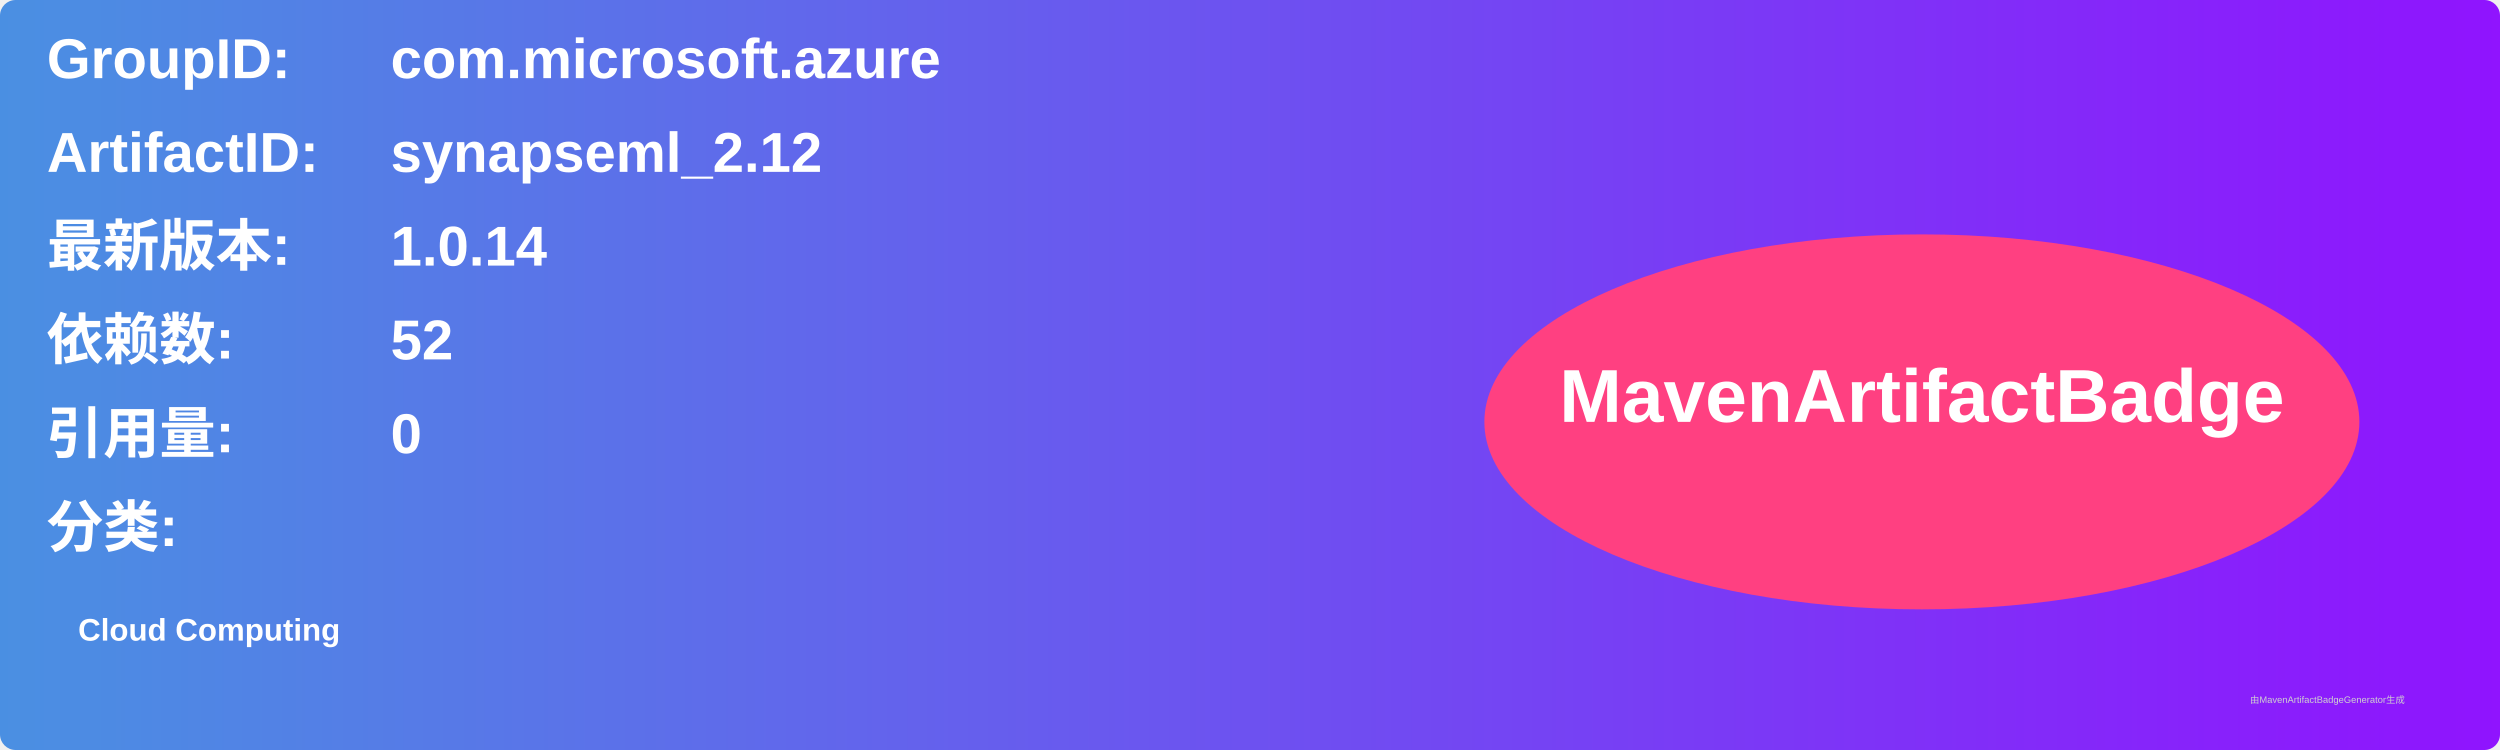
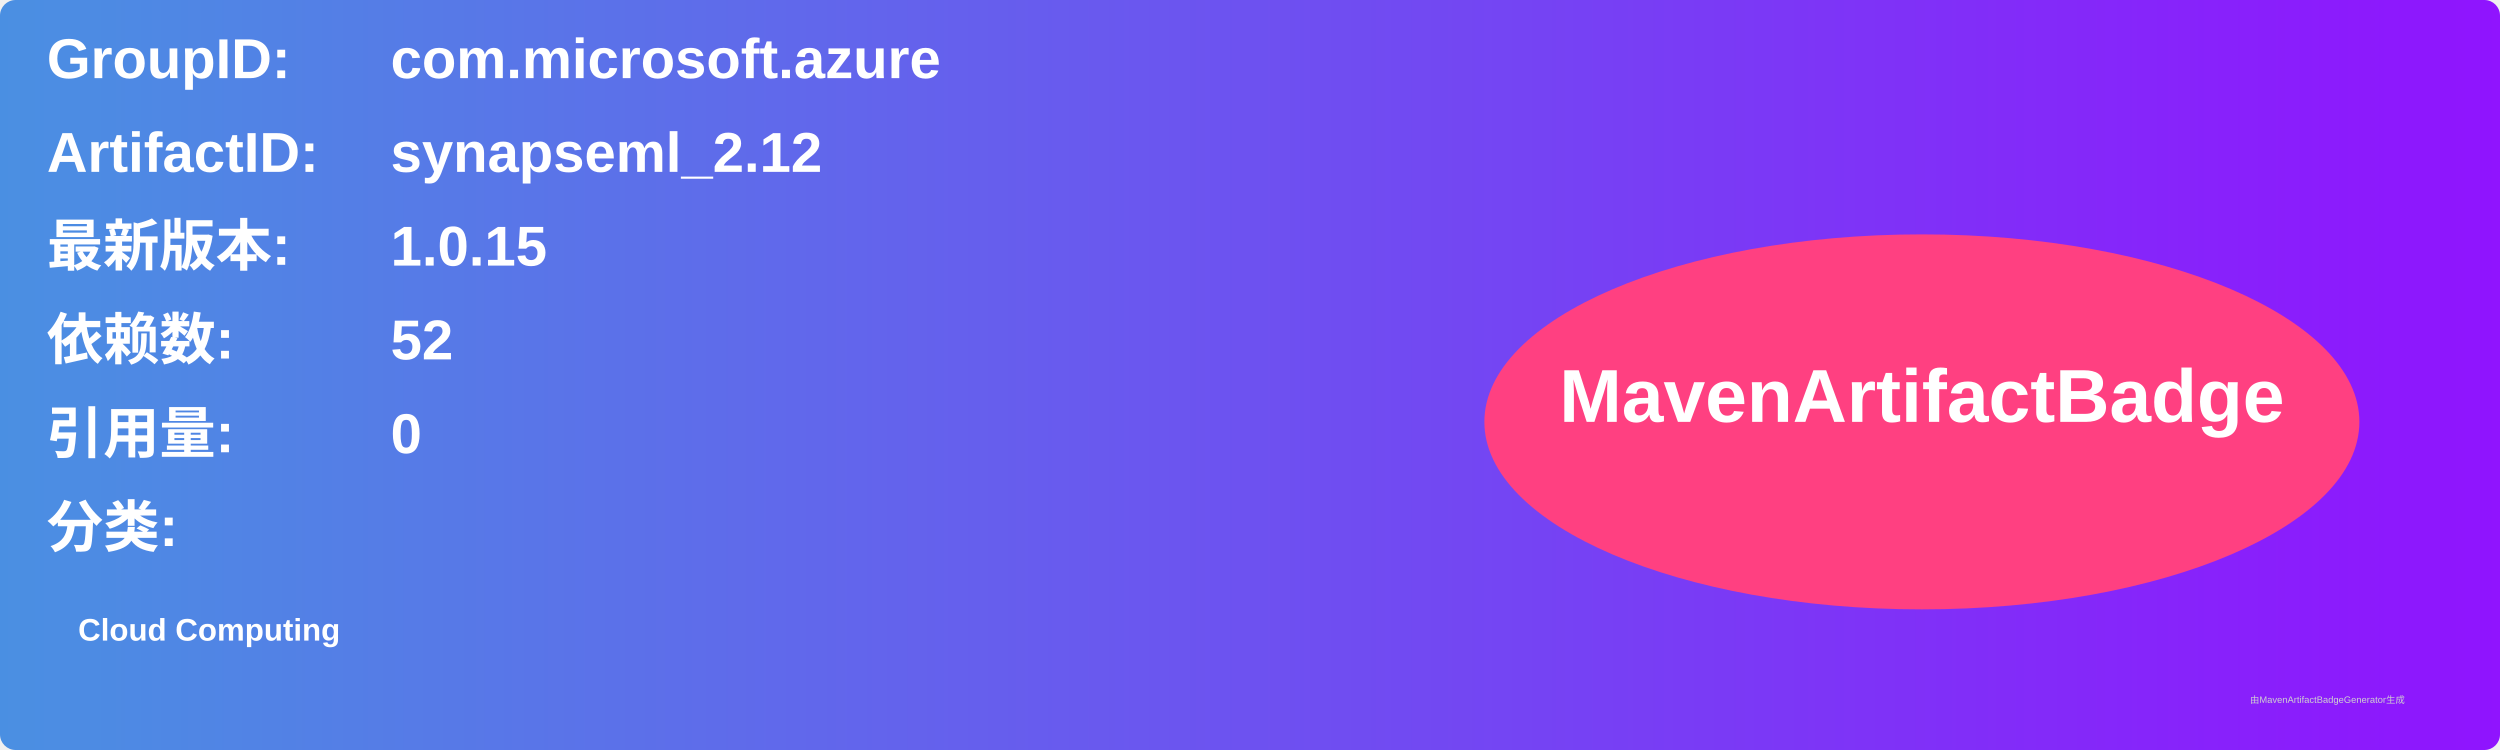
<svg xmlns="http://www.w3.org/2000/svg" width="800" height="240" viewBox="0 0 800 240">
  <linearGradient id="grad" x1="0%" y1="0%" x2="100%" y2="0%">
    <stop offset="0%" stop-color="#4a90e2" />
    <stop offset="100%" stop-color="#9013fe" />
  </linearGradient>
  <rect width="100%" height="100%" rx="5" ry="5" fill="url(#grad)" />
  <g transform="translate(15, 15)">
    <text x="0" y="10" font-family="Arial" font-size="18" fill="white" font-weight="bold" width="260">GroupID:</text>
    <text x="110" y="10" font-family="Arial" font-size="18" fill="white" font-weight="bold" width="460">com.microsoft.azure</text>
    <text x="0" y="40" font-family="Arial" font-size="18" fill="white" font-weight="bold" width="260">ArtifactID:</text>
    <text x="110" y="40" font-family="Arial" font-size="18" fill="white" font-weight="bold" width="460">synapseml_2.12</text>
    <text x="0" y="70" font-family="Arial" font-size="18" fill="white" font-weight="bold">最新版本:</text>
    <text x="110" y="70" font-family="Arial" font-size="18" fill="white" font-weight="bold">
-       <tspan font-weight="bold">1.0.14</tspan>
+       <tspan font-weight="bold">1.0.15</tspan>
    </text>
    <text x="0" y="100" font-family="Arial" font-size="18" fill="white" font-weight="bold">依赖数: </text>
    <text x="110" y="100" font-family="Arial" font-size="18" fill="white">
      <tspan font-weight="bold">52</tspan>
    </text>
    <text x="0" y="130" font-family="Arial" font-size="18" fill="white" font-weight="bold">引用量: </text>
    <text x="110" y="130" font-family="Arial" font-size="18" fill="white">
      <tspan font-weight="bold">0</tspan>
    </text>
    <text x="0" y="160" font-family="Arial" font-size="18" fill="white" font-weight="bold">分类:</text>
    <text x="10" y="190" font-family="Arial" font-size="10" fill="white">
      <tspan font-weight="bold">Cloud Computing</tspan>
    </text>
    <ellipse cx="600" cy="120" rx="140" ry="60" fill="#ff4081" />
    <text x="600" y="120" text-anchor="middle" font-family="Arial" font-size="24" fill="white" font-weight="bold">MavenArtifactBadge</text>
  </g>
  <text x="720" y="225" font-family="Arial" font-size="3" fill="#d0d0d0">由MavenArtifactBadgeGenerator生成</text>
</svg>
